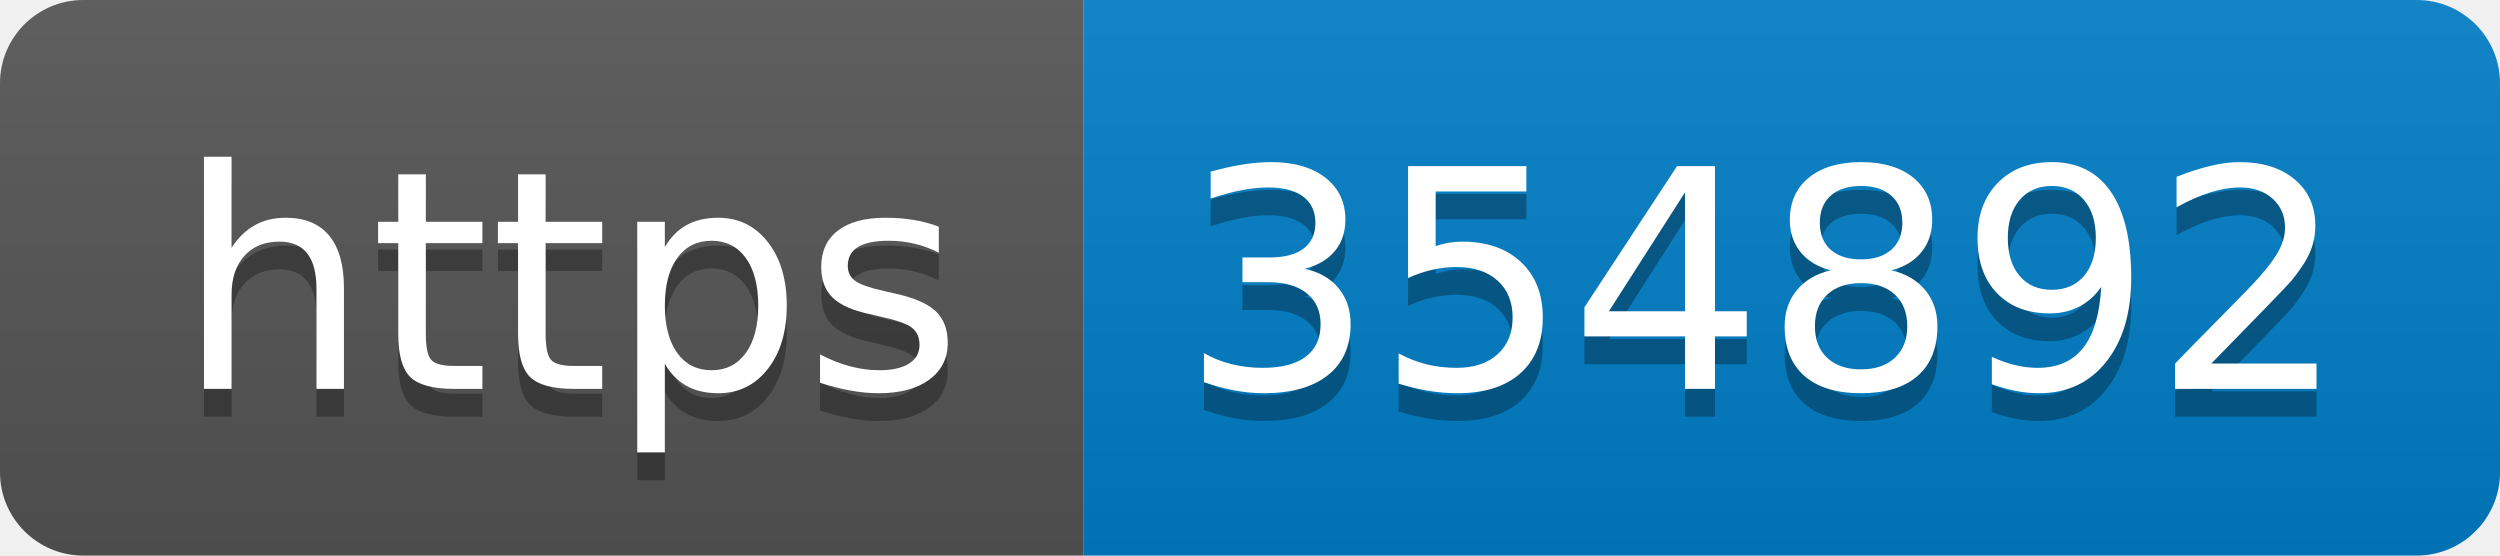
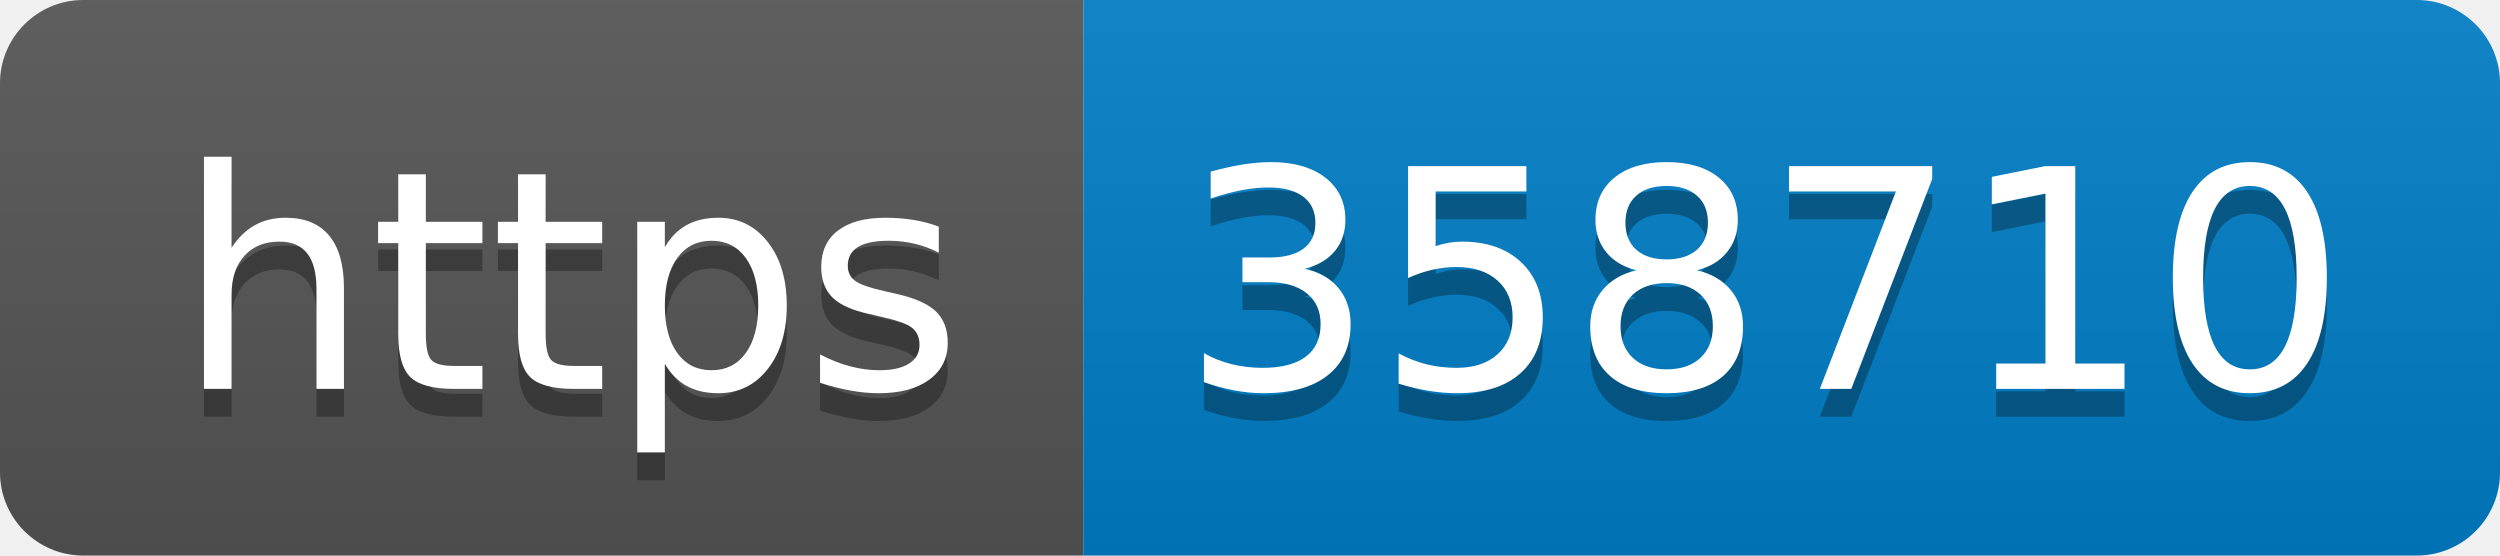
- <svg xmlns="http://www.w3.org/2000/svg" width="90" height="20" role="img" aria-label="https: 354892">
+ <svg xmlns="http://www.w3.org/2000/svg" width="90" height="20" role="img" aria-label="https: 358710">
  <linearGradient id="s" x2="0" y2="100%">
    <stop offset="0" stop-color="#bbb" stop-opacity=".1" />
    <stop offset="1" stop-opacity=".1" />
  </linearGradient>
  <clipPath id="r">
    <rect width="90" height="20" rx="3" fill="#fff" />
  </clipPath>
  <g clip-path="url(#r)">
    <rect width="39" height="20" fill="#555" />
    <rect x="39" width="51" height="20" fill="#007ec6" />
    <rect width="90" height="20" fill="url(#s)" />
  </g>
  <g fill="#fff" text-anchor="middle" font-family="Verdana,Geneva,DejaVu Sans,sans-serif" text-rendering="geometricPrecision" font-size="110">
    <text aria-hidden="true" x="205" y="150" fill="#010101" fill-opacity=".3" transform="scale(.1)" textLength="290">https</text>
    <text x="205" y="140" transform="scale(.1)" fill="#fff" textLength="290">https</text>
-     <text aria-hidden="true" x="635" y="150" fill="#010101" fill-opacity=".3" transform="scale(.1)" textLength="410">354892</text>
-     <text x="635" y="140" transform="scale(.1)" fill="#fff" textLength="410">354892</text>
+     <text aria-hidden="true" x="635" y="150" fill="#010101" fill-opacity=".3" transform="scale(.1)" textLength="410">358710</text>
+     <text x="635" y="140" transform="scale(.1)" fill="#fff" textLength="410">358710</text>
  </g>
</svg>
